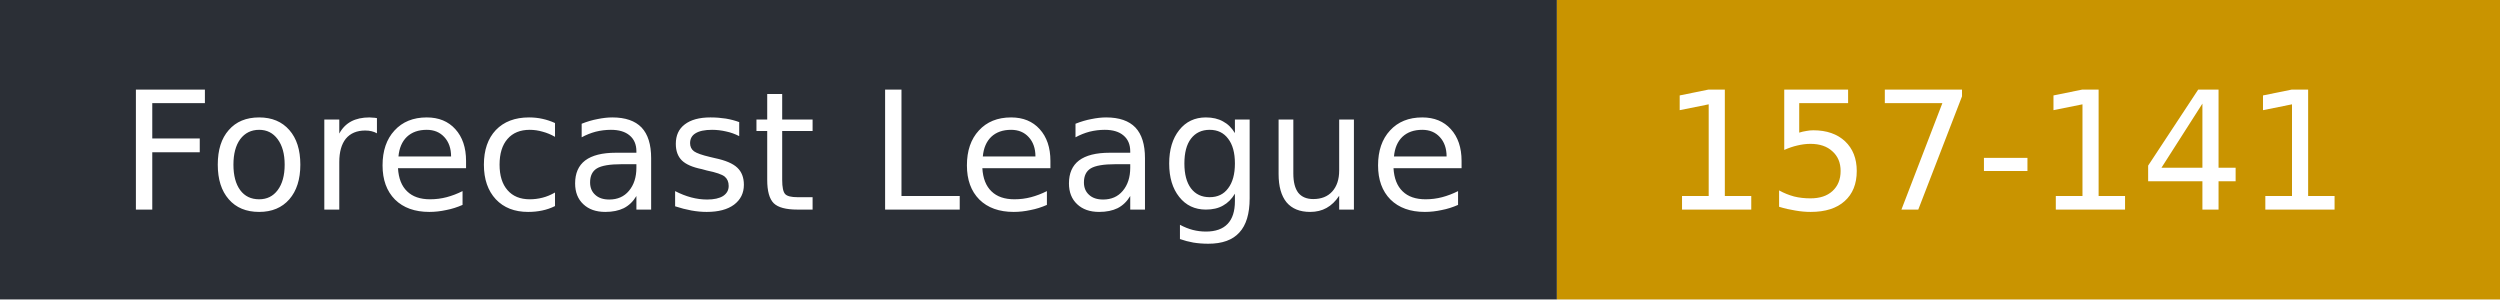
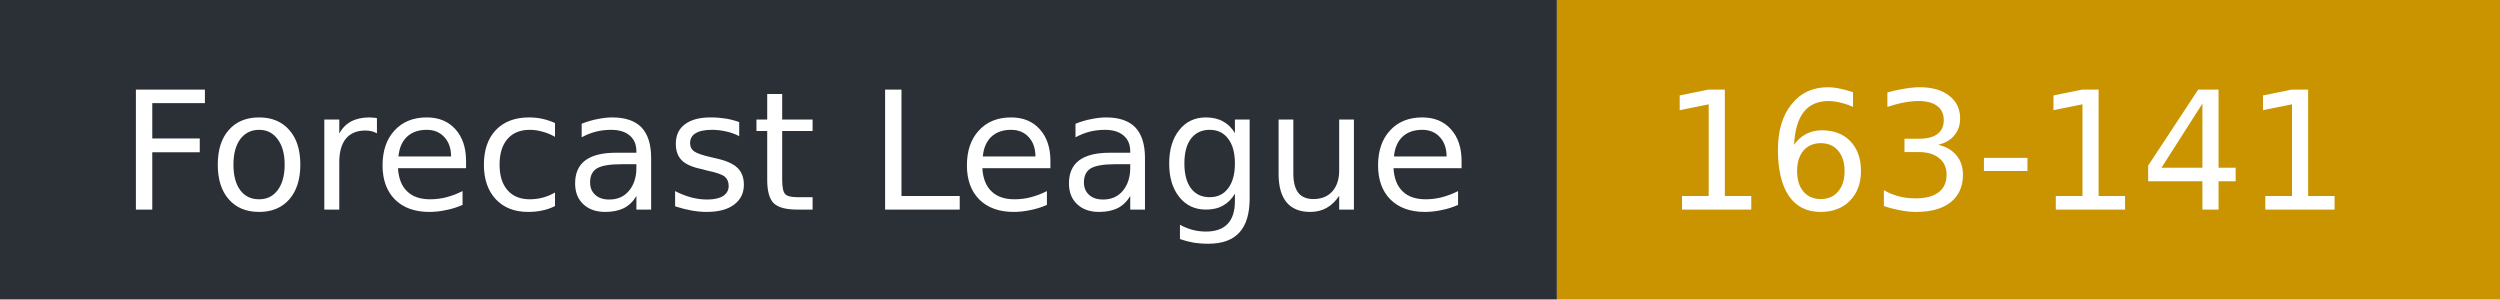
- <svg xmlns="http://www.w3.org/2000/svg" width="167" height="20" role="img" aria-label="Forecast League: 157-141">
+ <svg xmlns="http://www.w3.org/2000/svg" width="167" height="20" role="img" aria-label="Forecast League: 163-141">
  <rect width="104" height="20" fill="#2b2f36" />
  <rect x="104" width="63" height="20" fill="#c99400" />
  <g fill="#fff" font-family="Verdana,DejaVu Sans,sans-serif" font-size="11">
    <text x="8" y="14">Forecast League</text>
-     <text x="111" y="14">157-141</text>
+     <text x="111" y="14">163-141</text>
  </g>
</svg>
